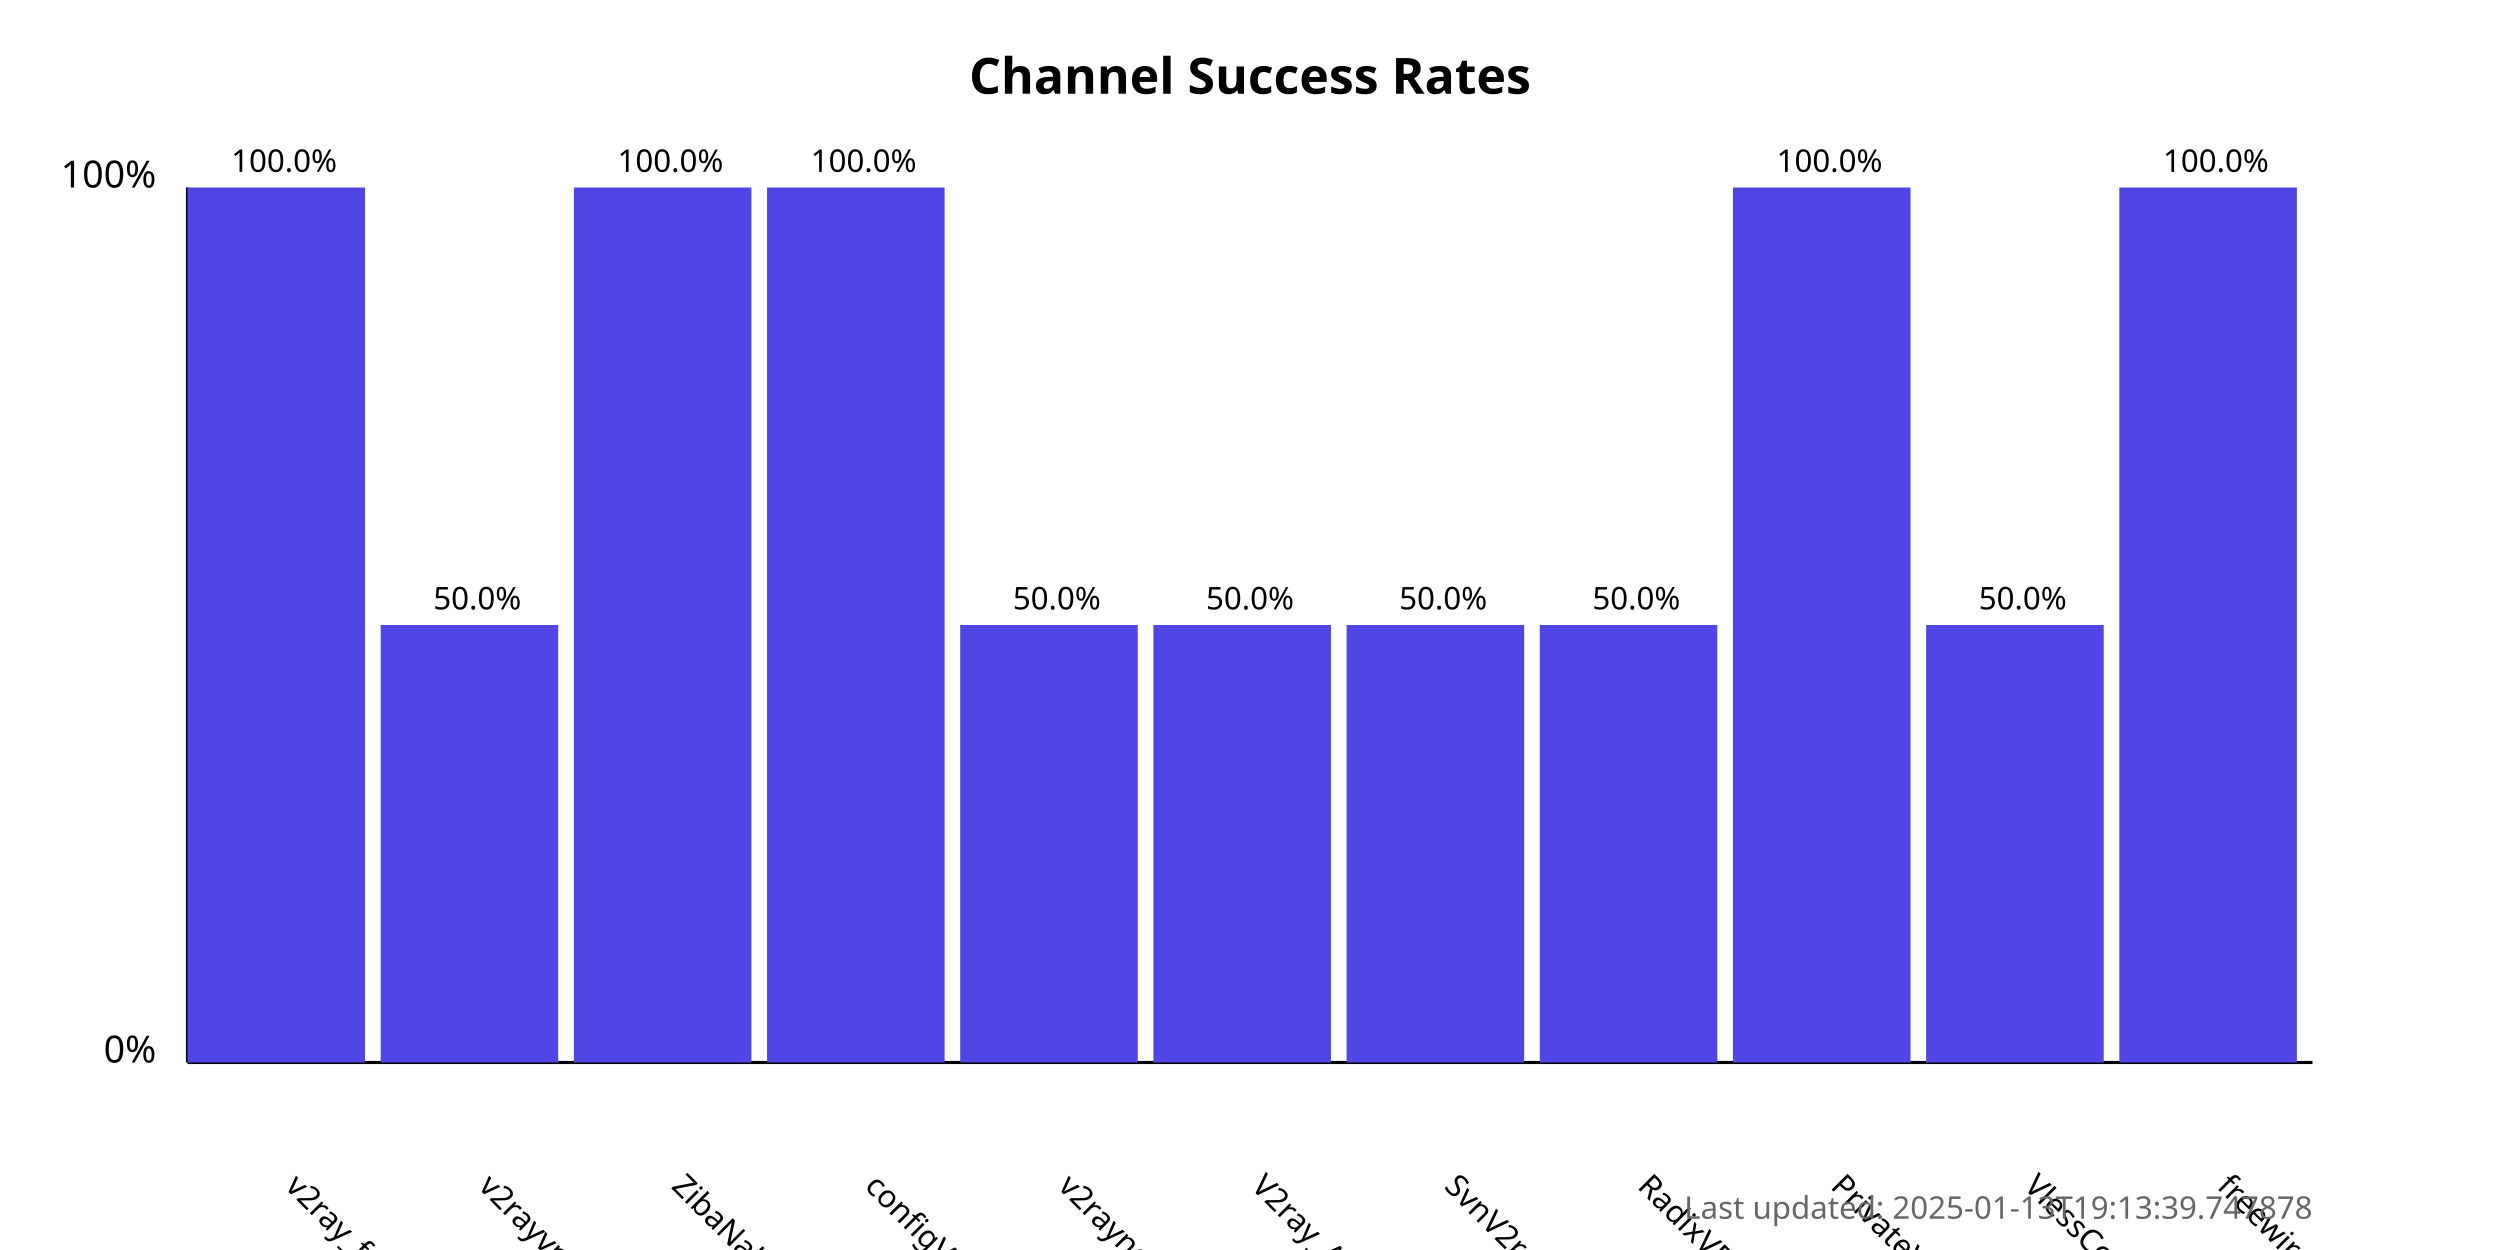
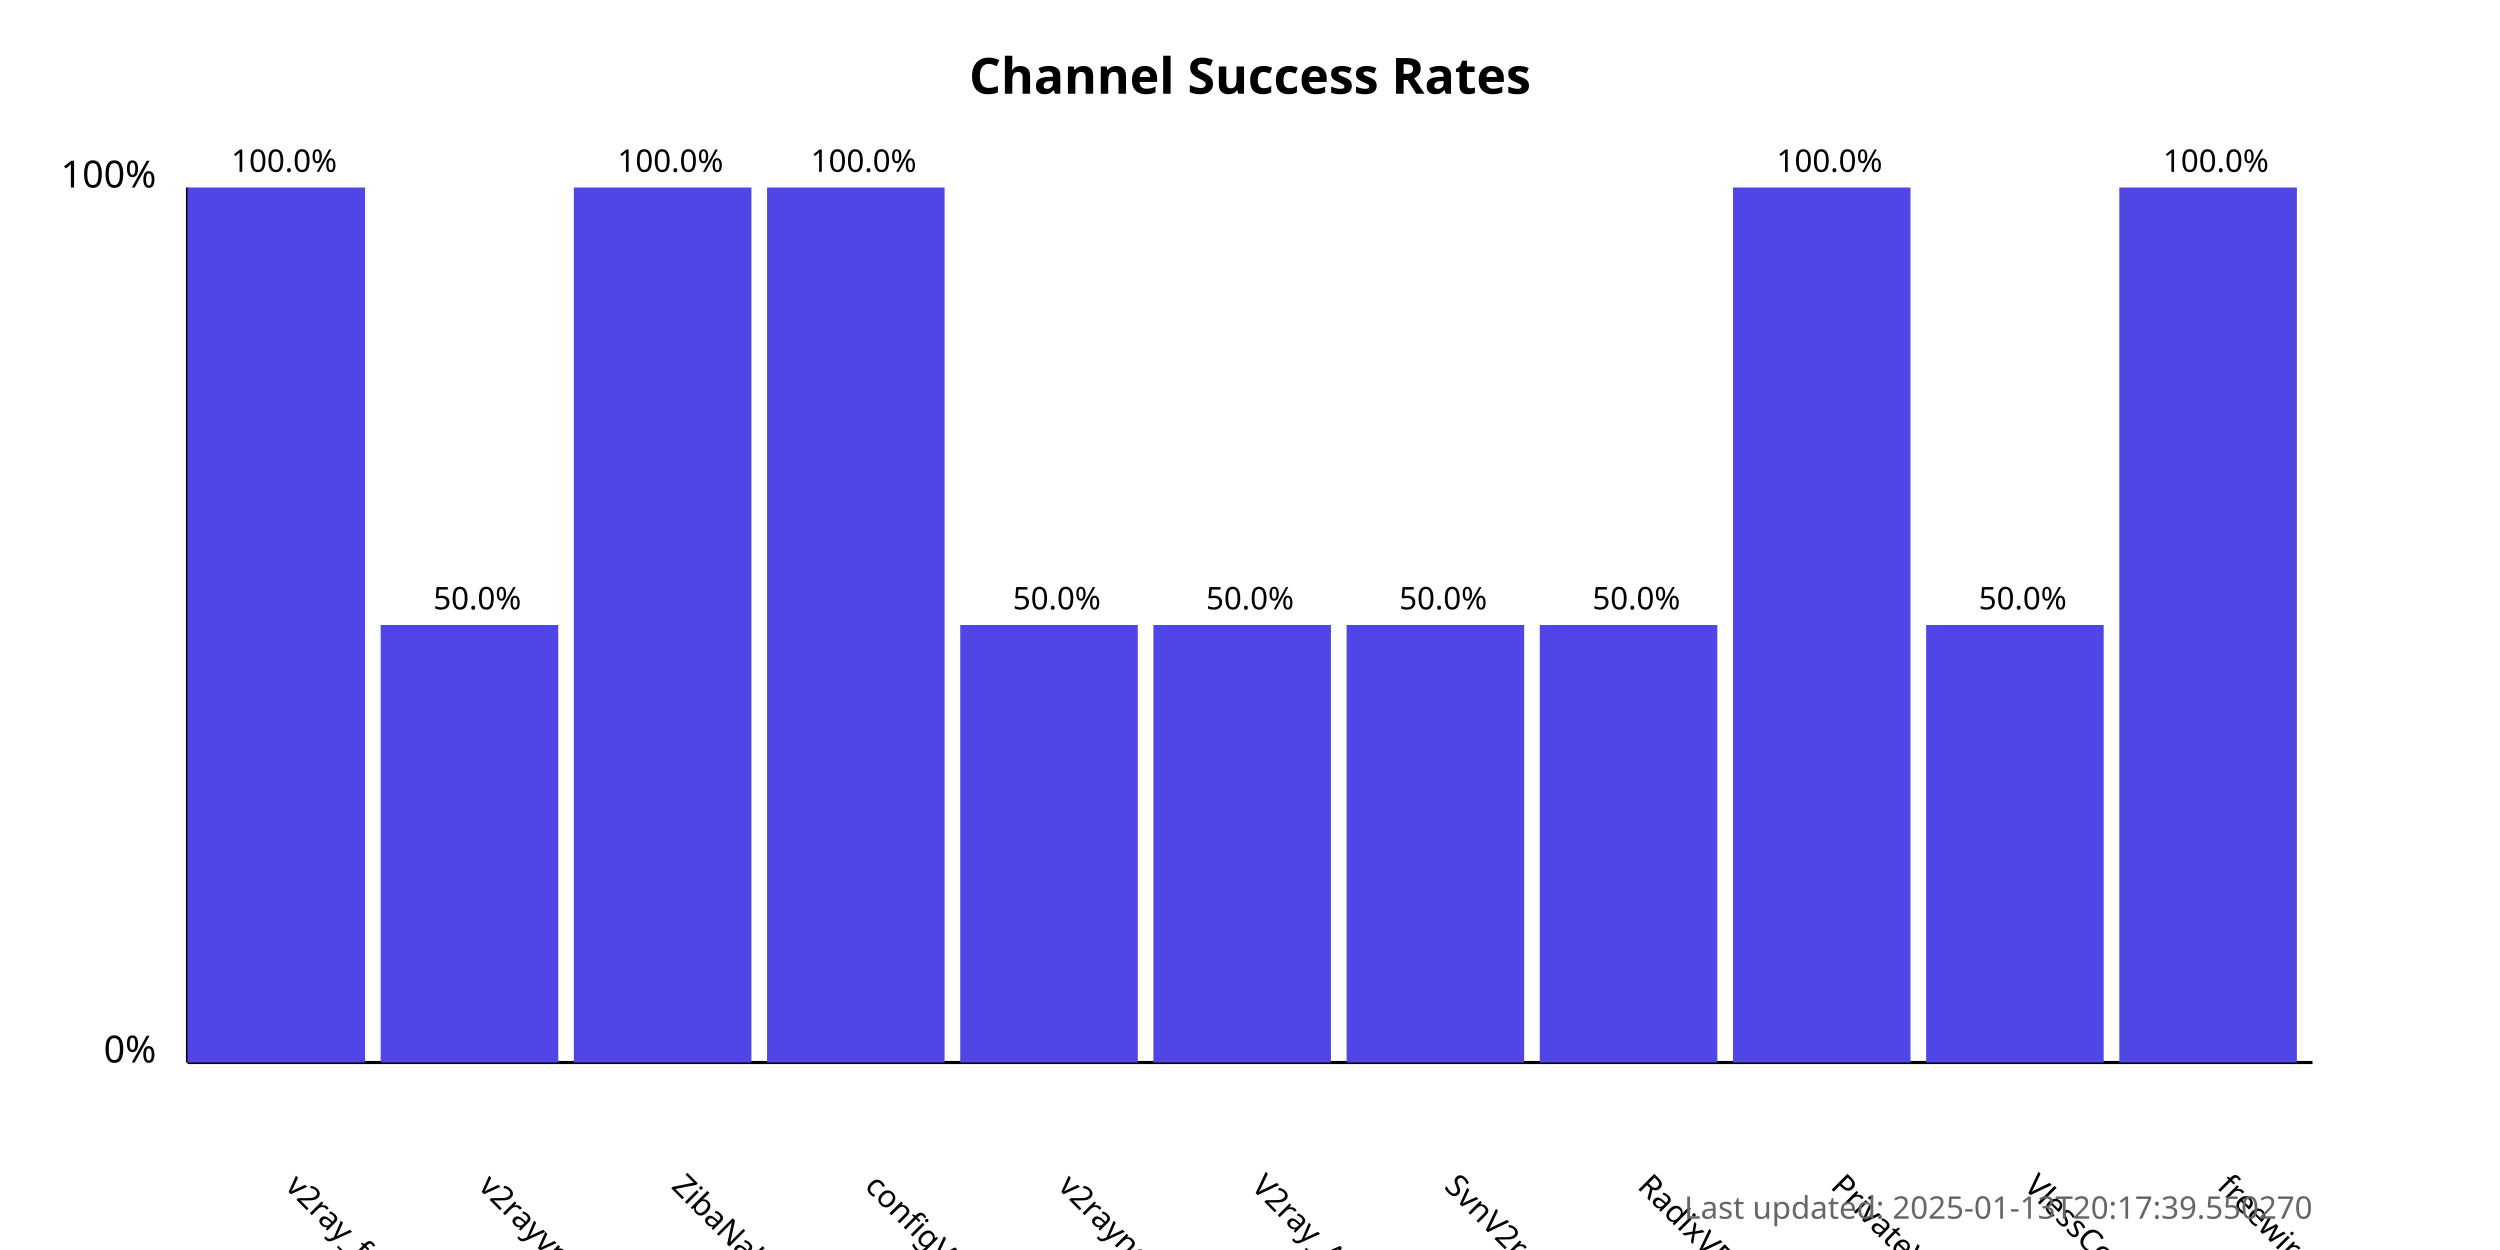
<svg xmlns="http://www.w3.org/2000/svg" width="800" height="400">
  <style>
            .chart-title { font: bold 16px sans-serif; }
            .axis-label { font: 12px sans-serif; }
            .tick-label { font: 10px sans-serif; }
            .bar { fill: #4f46e5; }
            .bar:hover { fill: #6366f1; }
            .timestamp { font: 10px sans-serif; fill: #666; }
        </style>
  <text x="400.0" y="30" text-anchor="middle" class="chart-title">
            Channel Success Rates
        </text>
  <line x1="60" y1="340" x2="60" y2="60" stroke="black" stroke-width="1" />
  <line x1="60" y1="340" x2="740" y2="340" stroke="black" stroke-width="1" />
  <text x="50" y="340" text-anchor="end" class="axis-label">0%</text>
  <text x="50" y="60" text-anchor="end" class="axis-label">100%</text>
  <g>
    <rect x="60" y="60.0" width="56.818" height="280.0" class="bar" />
    <text x="90.909" y="380" transform="rotate(45, 90.90909, 380)" text-anchor="start" class="tick-label">
                v2ray_free_conf
            </text>
    <text x="90.909" y="55.0" text-anchor="middle" class="tick-label">
                100.0%
            </text>
  </g>
  <g>
    <rect x="121.818" y="200.0" width="56.818" height="140.0" class="bar" />
    <text x="152.727" y="380" transform="rotate(45, 152.7273, 380)" text-anchor="start" class="tick-label">
                v2rayvpno
            </text>
    <text x="152.727" y="195.0" text-anchor="middle" class="tick-label">
                50.0%
            </text>
  </g>
  <g>
    <rect x="183.636" y="60.0" width="56.818" height="280.0" class="bar" />
    <text x="214.545" y="380" transform="rotate(45, 214.5455, 380)" text-anchor="start" class="tick-label">
                ZibaNabz
            </text>
    <text x="214.545" y="55.0" text-anchor="middle" class="tick-label">
                100.0%
            </text>
  </g>
  <g>
    <rect x="245.455" y="60.0" width="56.818" height="280.0" class="bar" />
    <text x="276.364" y="380" transform="rotate(45, 276.3636, 380)" text-anchor="start" class="tick-label">
                configV2rayForFree
            </text>
    <text x="276.364" y="55.0" text-anchor="middle" class="tick-label">
                100.0%
            </text>
  </g>
  <g>
    <rect x="307.273" y="200.0" width="56.818" height="140.0" class="bar" />
    <text x="338.182" y="380" transform="rotate(45, 338.1818, 380)" text-anchor="start" class="tick-label">
                v2rayngvpn
            </text>
    <text x="338.182" y="195.0" text-anchor="middle" class="tick-label">
                50.0%
            </text>
  </g>
  <g>
    <rect x="369.091" y="200.0" width="56.818" height="140.0" class="bar" />
    <text x="400.0" y="380" transform="rotate(45, 400.0, 380)" text-anchor="start" class="tick-label">
                V2ray_Alpha
            </text>
    <text x="400.0" y="195.0" text-anchor="middle" class="tick-label">
                50.0%
            </text>
  </g>
  <g>
    <rect x="430.909" y="200.0" width="56.818" height="140.0" class="bar" />
    <text x="461.818" y="380" transform="rotate(45, 461.8182, 380)" text-anchor="start" class="tick-label">
                SvnV2ray
            </text>
    <text x="461.818" y="195.0" text-anchor="middle" class="tick-label">
                50.0%
            </text>
  </g>
  <g>
    <rect x="492.727" y="200.0" width="56.818" height="140.0" class="bar" />
    <text x="523.636" y="380" transform="rotate(45, 523.6364, 380)" text-anchor="start" class="tick-label">
                RadixVPN
            </text>
    <text x="523.636" y="195.0" text-anchor="middle" class="tick-label">
                50.0%
            </text>
  </g>
  <g>
    <rect x="554.545" y="60.0" width="56.818" height="280.0" class="bar" />
    <text x="585.455" y="380" transform="rotate(45, 585.4545, 380)" text-anchor="start" class="tick-label">
                PrivateVPNs
            </text>
    <text x="585.455" y="55.0" text-anchor="middle" class="tick-label">
                100.0%
            </text>
  </g>
  <g>
    <rect x="616.364" y="200.0" width="56.818" height="140.0" class="bar" />
    <text x="647.273" y="380" transform="rotate(45, 647.2727, 380)" text-anchor="start" class="tick-label">
                VlessConfig
            </text>
    <text x="647.273" y="195.0" text-anchor="middle" class="tick-label">
                50.0%
            </text>
  </g>
  <g>
    <rect x="678.182" y="60.0" width="56.818" height="280.0" class="bar" />
    <text x="709.091" y="380" transform="rotate(45, 709.0909, 380)" text-anchor="start" class="tick-label">
                freewireguard
            </text>
    <text x="709.091" y="55.0" text-anchor="middle" class="tick-label">
                100.0%
            </text>
  </g>
  <text x="740" y="390" text-anchor="end" class="timestamp">
-             Last updated: 2025-01-13T19:13:39.747878
+             Last updated: 2025-01-13T20:17:39.550270
        </text>
</svg>
